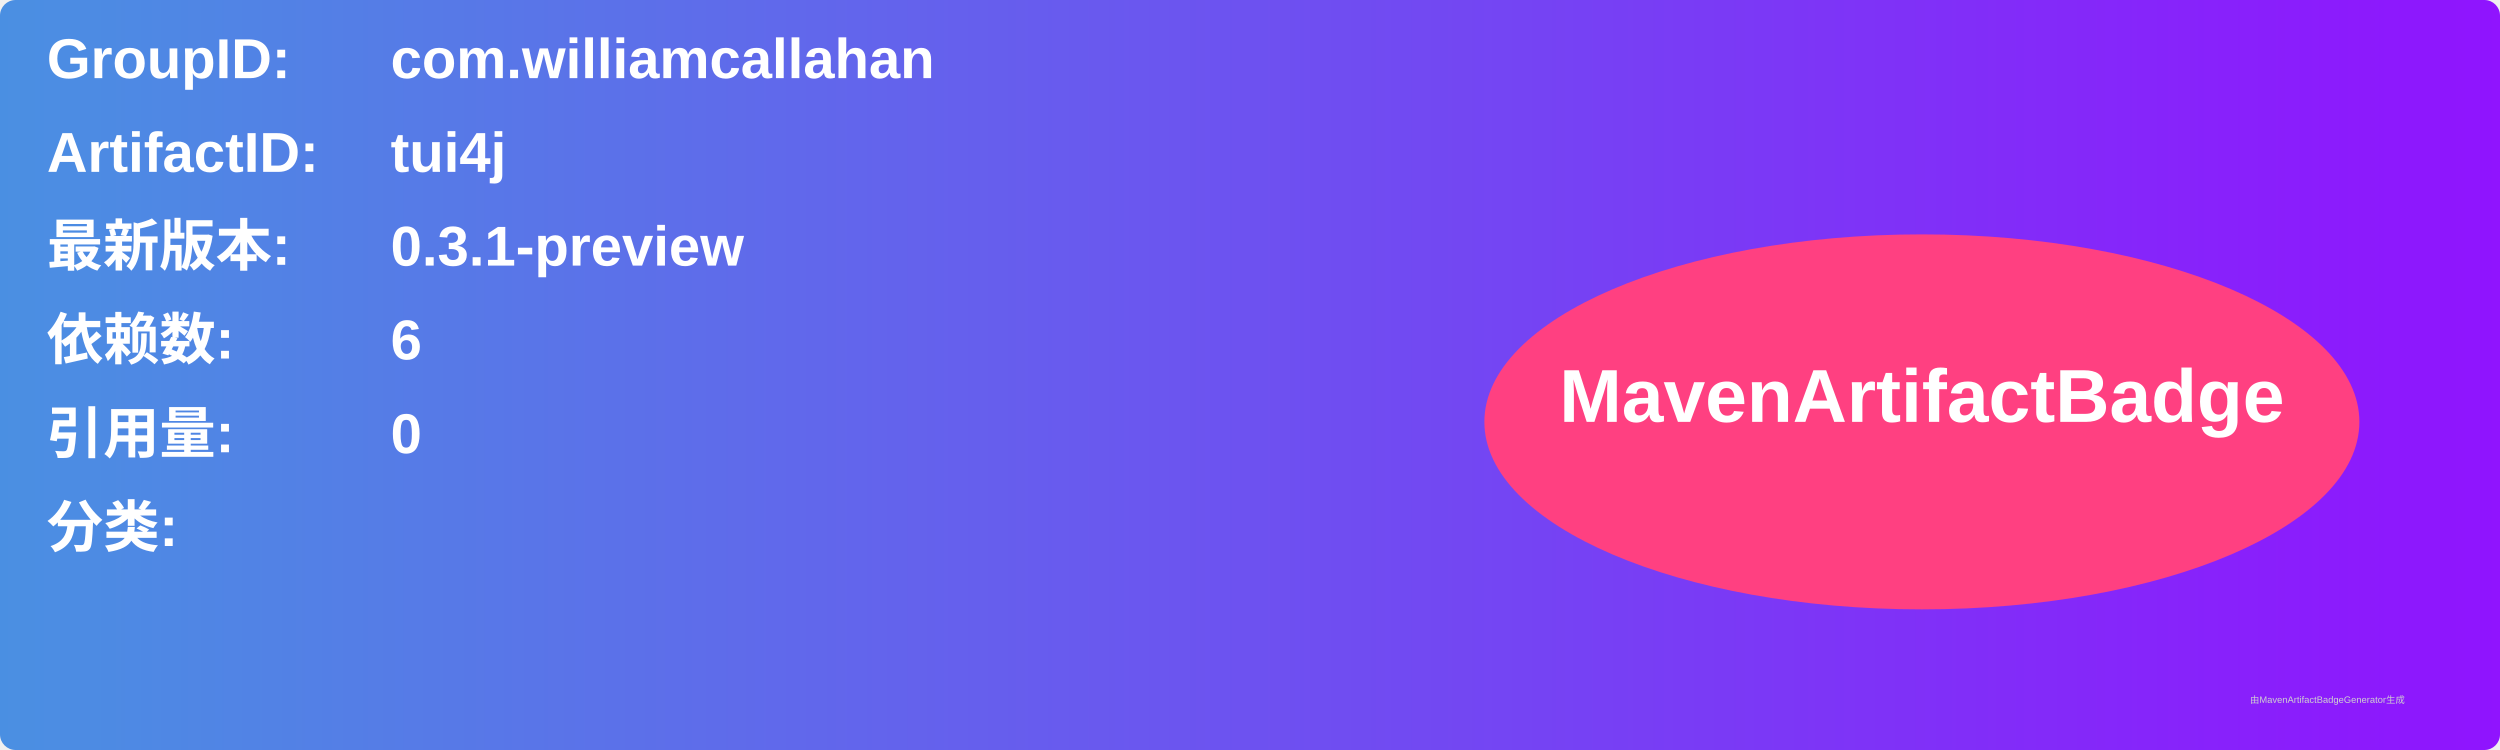
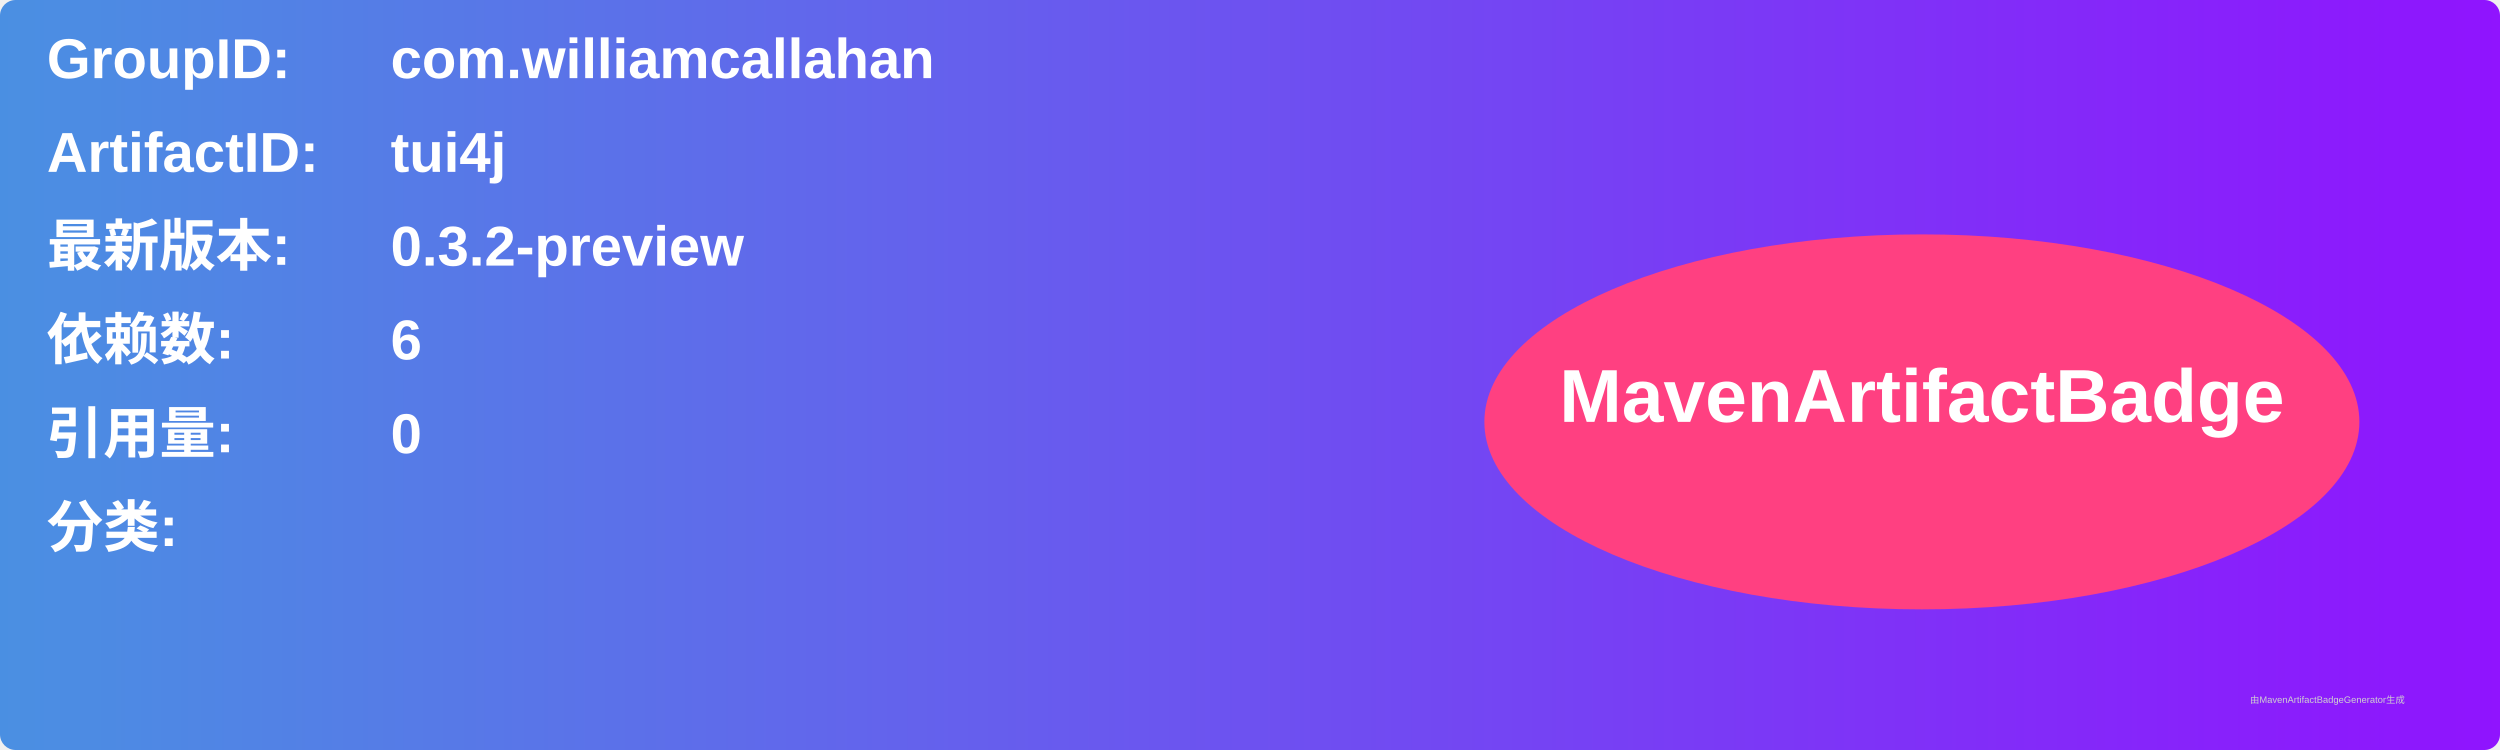
<svg xmlns="http://www.w3.org/2000/svg" width="800" height="240" viewBox="0 0 800 240">
  <linearGradient id="grad" x1="0%" y1="0%" x2="100%" y2="0%">
    <stop offset="0%" stop-color="#4a90e2" />
    <stop offset="100%" stop-color="#9013fe" />
  </linearGradient>
  <rect width="100%" height="100%" rx="5" ry="5" fill="url(#grad)" />
  <g transform="translate(15, 15)">
    <text x="0" y="10" font-family="Arial" font-size="18" fill="white" font-weight="bold" width="260">GroupID:</text>
    <text x="110" y="10" font-family="Arial" font-size="18" fill="white" font-weight="bold" width="460">com.williamcallahan</text>
    <text x="0" y="40" font-family="Arial" font-size="18" fill="white" font-weight="bold" width="260">ArtifactID:</text>
    <text x="110" y="40" font-family="Arial" font-size="18" fill="white" font-weight="bold" width="460">tui4j</text>
    <text x="0" y="70" font-family="Arial" font-size="18" fill="white" font-weight="bold">最新版本:</text>
    <text x="110" y="70" font-family="Arial" font-size="18" fill="white" font-weight="bold">
-       <tspan font-weight="bold">0.3.1-preview</tspan>
+       <tspan font-weight="bold">0.3.2-preview</tspan>
    </text>
    <text x="0" y="100" font-family="Arial" font-size="18" fill="white" font-weight="bold">依赖数: </text>
    <text x="110" y="100" font-family="Arial" font-size="18" fill="white">
      <tspan font-weight="bold">6</tspan>
    </text>
    <text x="0" y="130" font-family="Arial" font-size="18" fill="white" font-weight="bold">引用量: </text>
    <text x="110" y="130" font-family="Arial" font-size="18" fill="white">
      <tspan font-weight="bold">0</tspan>
    </text>
    <text x="0" y="160" font-family="Arial" font-size="18" fill="white" font-weight="bold">分类:</text>
    <text x="10" y="190" font-family="Arial" font-size="10" fill="white">
      <tspan font-weight="bold" />
    </text>
    <ellipse cx="600" cy="120" rx="140" ry="60" fill="#ff4081" />
    <text x="600" y="120" text-anchor="middle" font-family="Arial" font-size="24" fill="white" font-weight="bold">MavenArtifactBadge</text>
  </g>
  <text x="720" y="225" font-family="Arial" font-size="3" fill="#d0d0d0">由MavenArtifactBadgeGenerator生成</text>
</svg>
